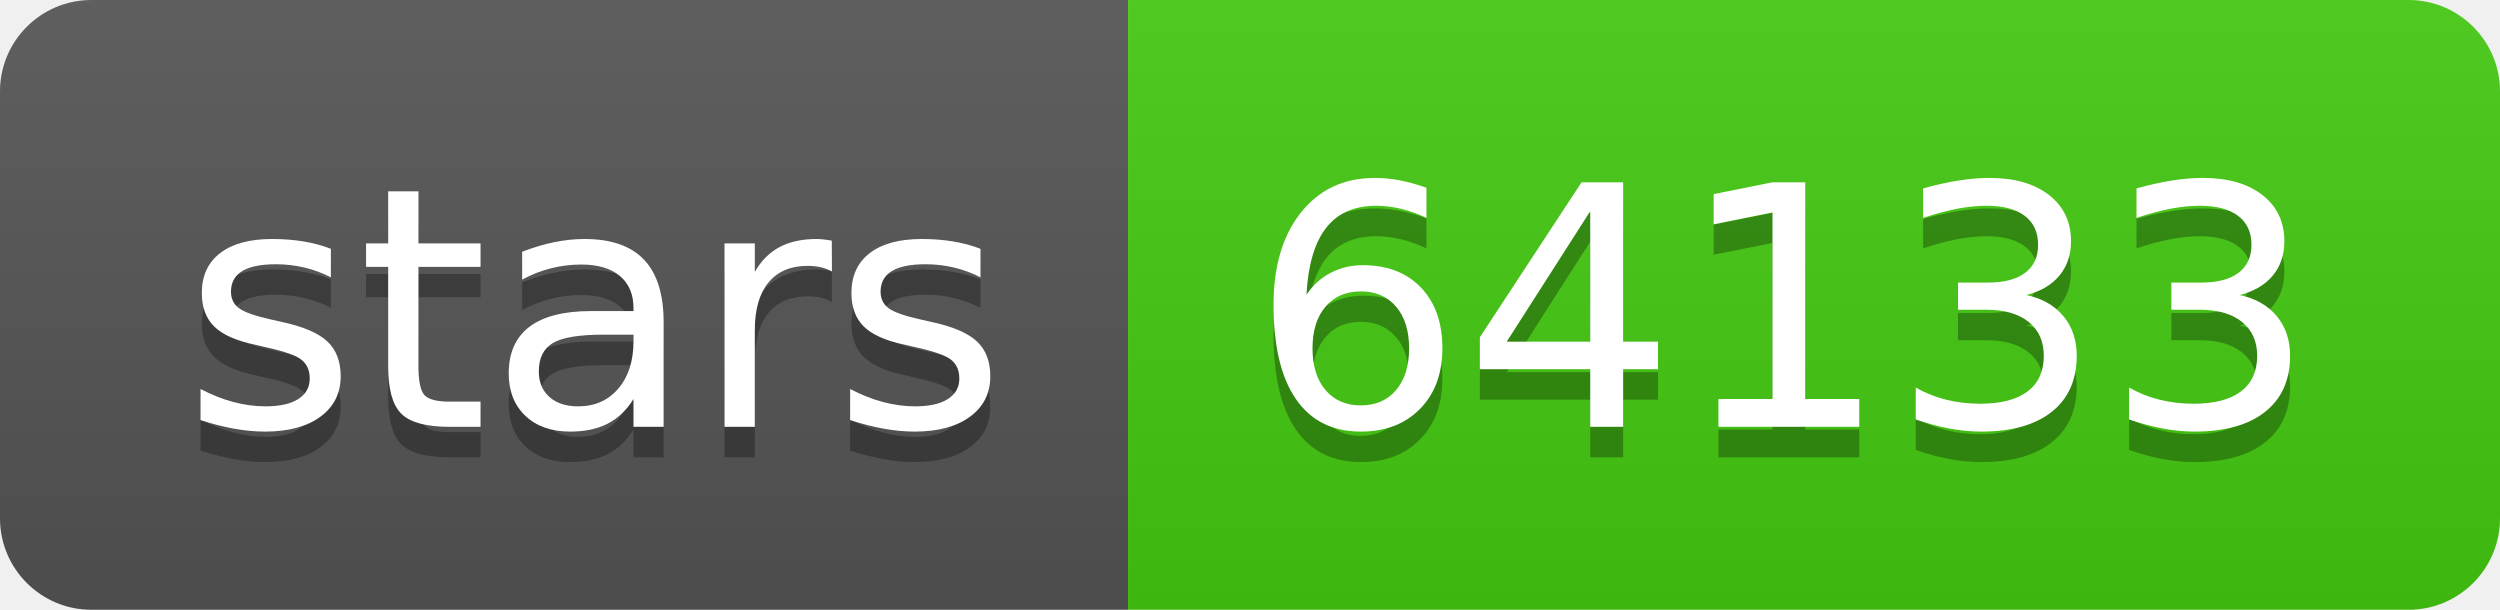
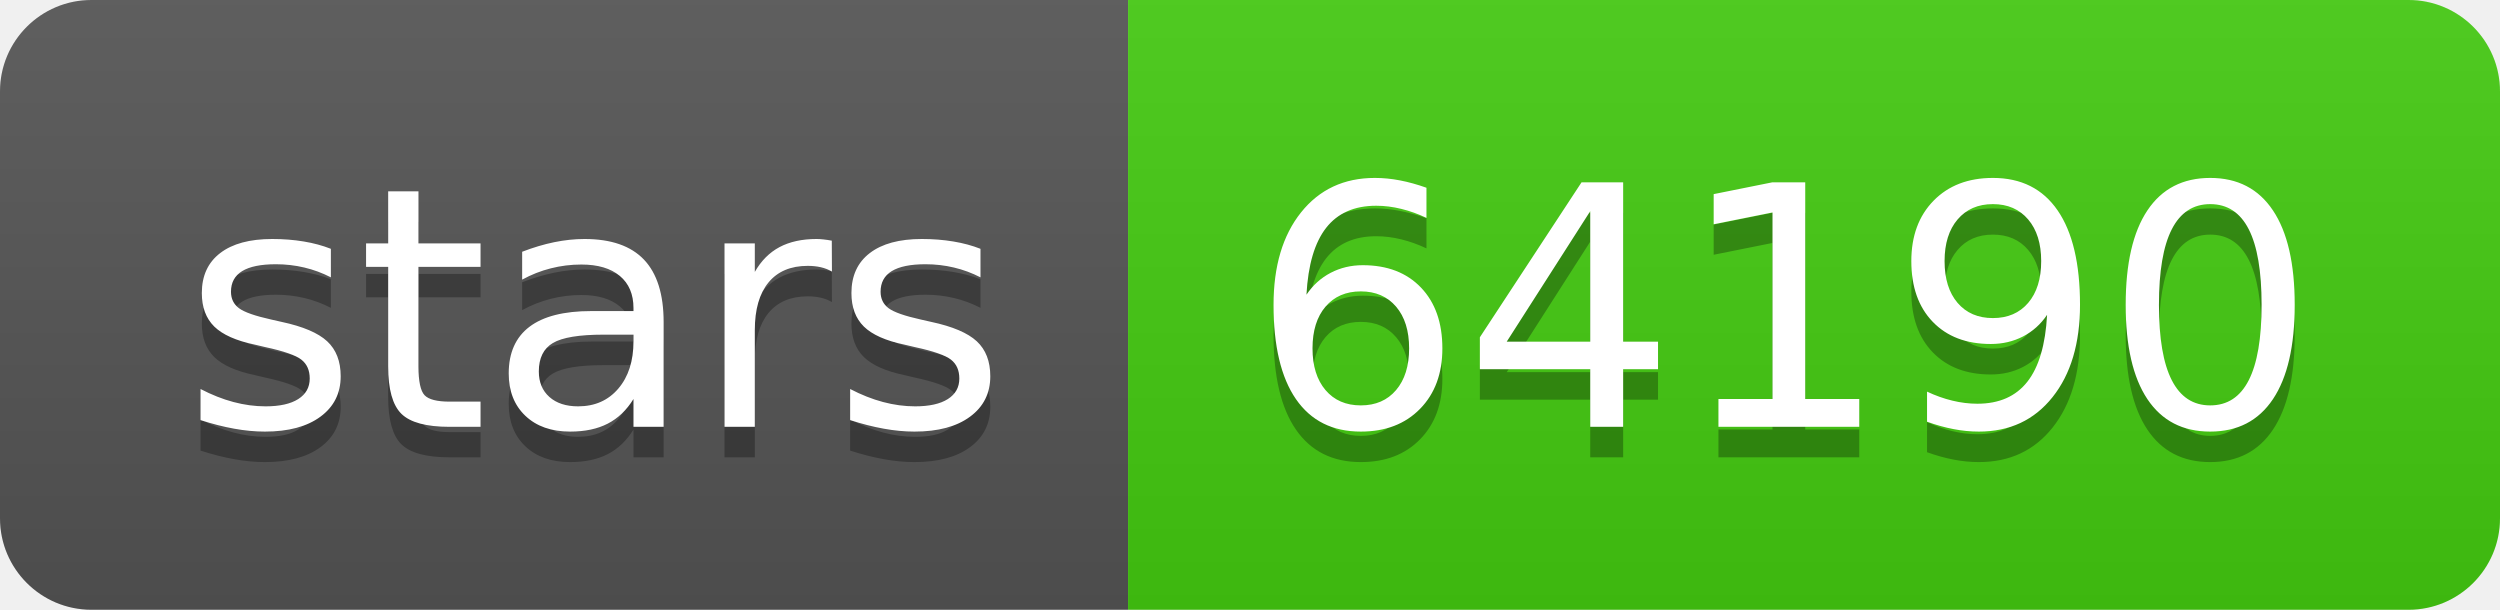
- <svg xmlns="http://www.w3.org/2000/svg" width="82" height="20" role="img" aria-label="stars: 64133">
+ <svg xmlns="http://www.w3.org/2000/svg" width="82" height="20" role="img" aria-label="stars: 64190">
  <linearGradient id="s" x2="0" y2="100%">
    <stop offset="0" stop-color="#bbb" stop-opacity=".1" />
    <stop offset="1" stop-opacity=".1" />
  </linearGradient>
  <clipPath id="r">
    <rect width="82" height="20" rx="3" fill="#fff" />
  </clipPath>
  <g clip-path="url(#r)">
    <rect width="37" height="20" fill="#555" />
    <rect x="37" width="45" height="20" fill="#4c1" />
    <rect width="82" height="20" fill="url(#s)" />
  </g>
  <g fill="#fff" text-anchor="middle" font-family="Verdana,Geneva,DejaVu Sans,sans-serif" text-rendering="geometricPrecision" font-size="110">
    <text aria-hidden="true" x="195" y="150" fill="#010101" fill-opacity=".3" transform="scale(.1)" textLength="270">stars</text>
    <text x="195" y="140" transform="scale(.1)" fill="#fff" textLength="270">stars</text>
-     <text aria-hidden="true" x="585" y="150" fill="#010101" fill-opacity=".3" transform="scale(.1)" textLength="350">64133</text>
-     <text x="585" y="140" transform="scale(.1)" fill="#fff" textLength="350">64133</text>
+     <text aria-hidden="true" x="585" y="150" fill="#010101" fill-opacity=".3" transform="scale(.1)" textLength="350">64190</text>
+     <text x="585" y="140" transform="scale(.1)" fill="#fff" textLength="350">64190</text>
  </g>
</svg>
